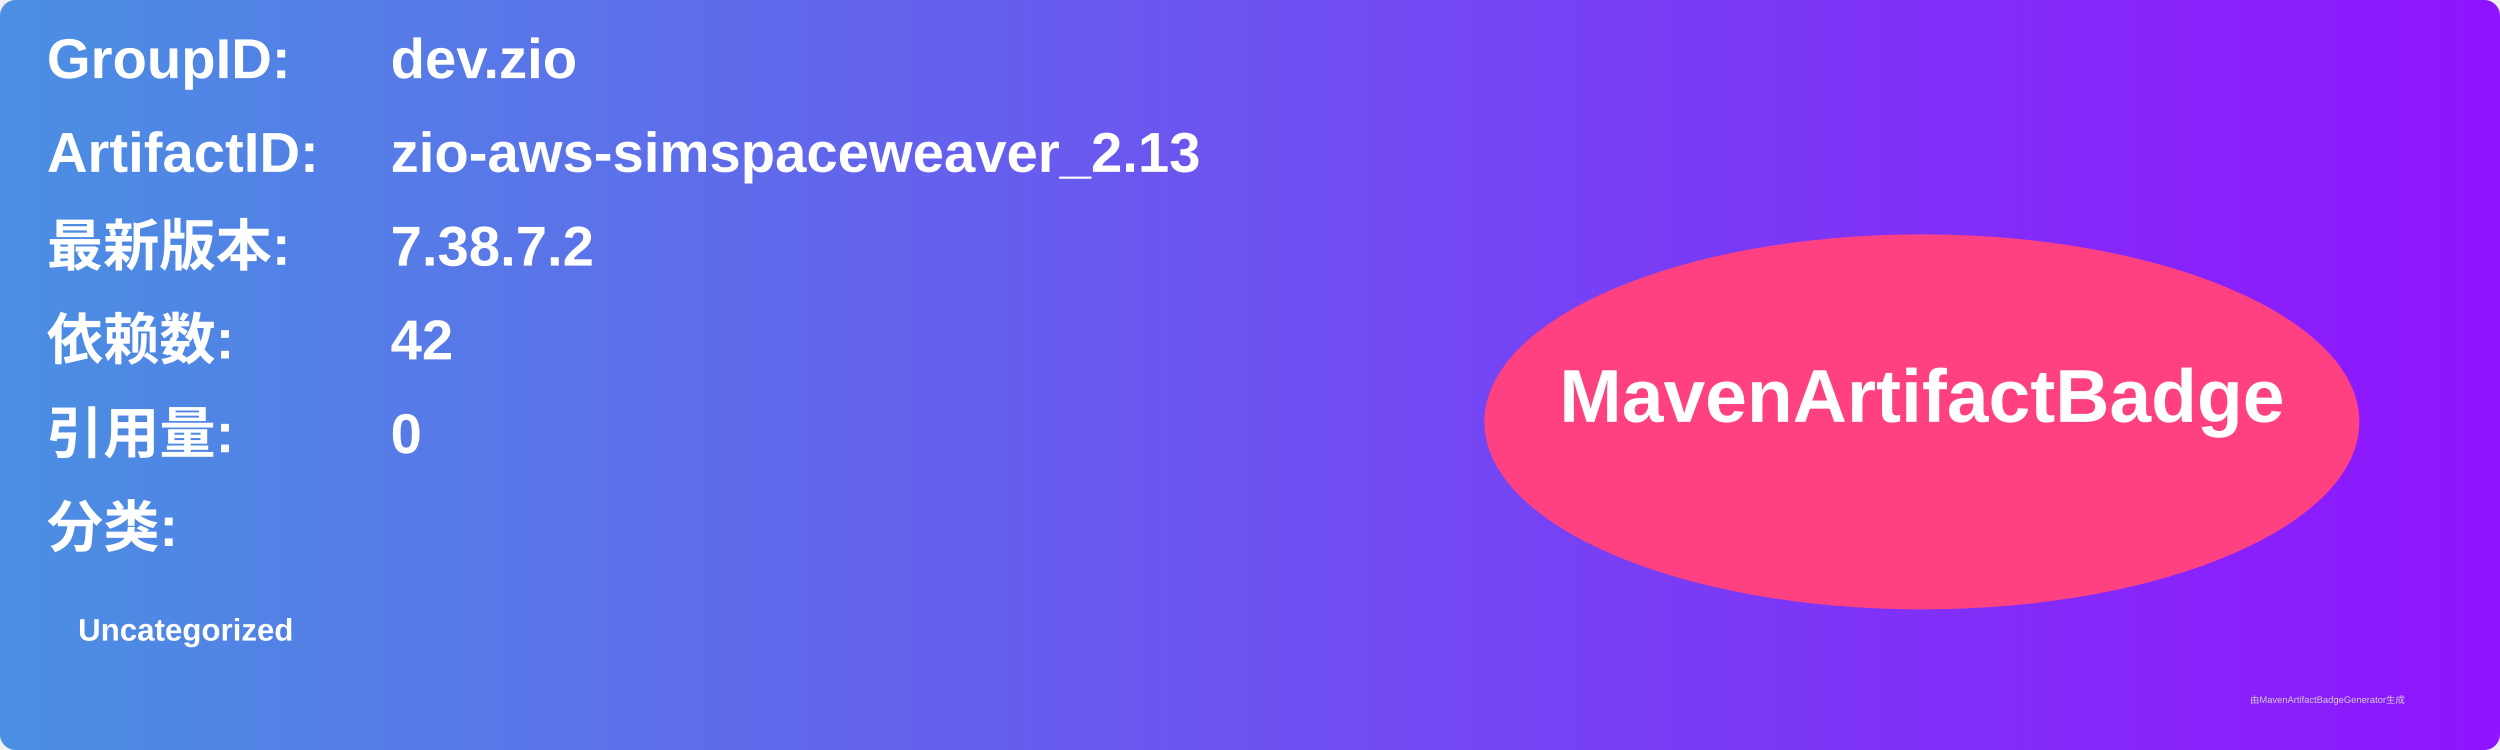
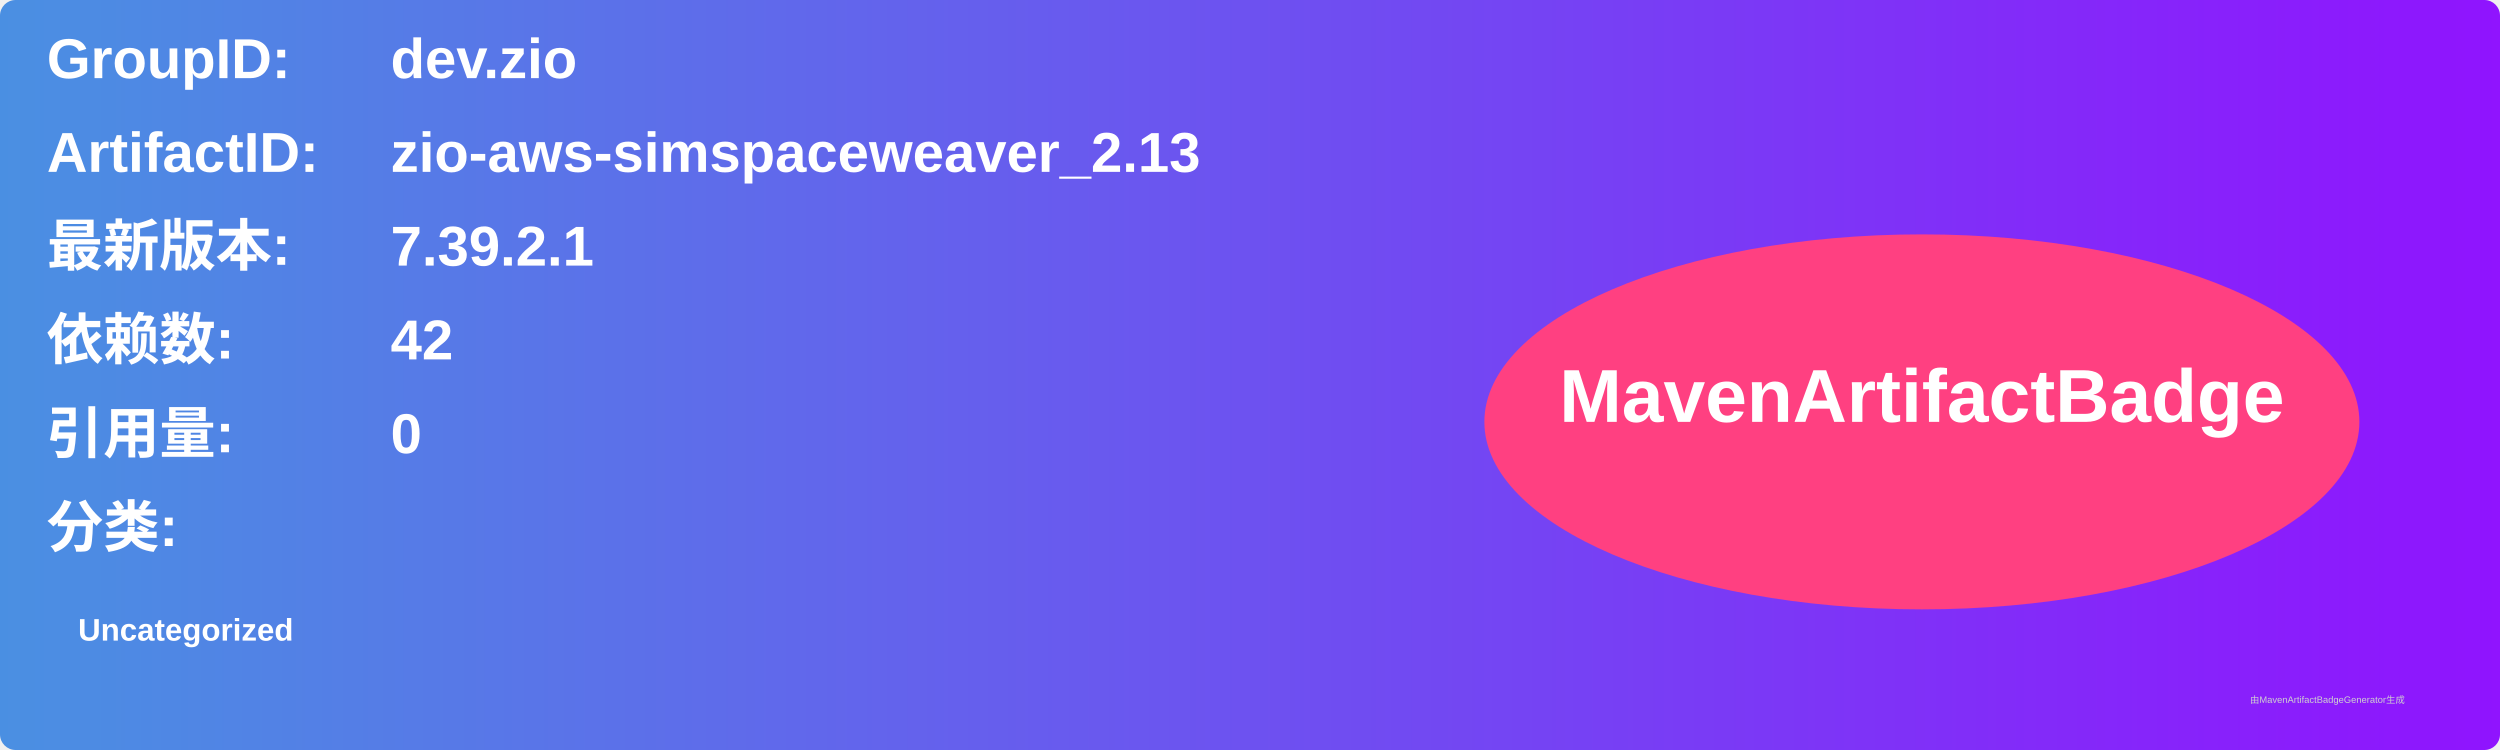
<svg xmlns="http://www.w3.org/2000/svg" width="800" height="240" viewBox="0 0 800 240">
  <linearGradient id="grad" x1="0%" y1="0%" x2="100%" y2="0%">
    <stop offset="0%" stop-color="#4a90e2" />
    <stop offset="100%" stop-color="#9013fe" />
  </linearGradient>
  <rect width="100%" height="100%" rx="5" ry="5" fill="url(#grad)" />
  <g transform="translate(15, 15)">
    <text x="0" y="10" font-family="Arial" font-size="18" fill="white" font-weight="bold" width="260">GroupID:</text>
    <text x="110" y="10" font-family="Arial" font-size="18" fill="white" font-weight="bold" width="460">dev.zio</text>
    <text x="0" y="40" font-family="Arial" font-size="18" fill="white" font-weight="bold" width="260">ArtifactID:</text>
    <text x="110" y="40" font-family="Arial" font-size="18" fill="white" font-weight="bold" width="460">zio-aws-simspaceweaver_2.13</text>
    <text x="0" y="70" font-family="Arial" font-size="18" fill="white" font-weight="bold">最新版本:</text>
    <text x="110" y="70" font-family="Arial" font-size="18" fill="white" font-weight="bold">
-       <tspan font-weight="bold">7.38.7.2</tspan>
+       <tspan font-weight="bold">7.39.2.1</tspan>
    </text>
    <text x="0" y="100" font-family="Arial" font-size="18" fill="white" font-weight="bold">依赖数: </text>
    <text x="110" y="100" font-family="Arial" font-size="18" fill="white">
      <tspan font-weight="bold">42</tspan>
    </text>
    <text x="0" y="130" font-family="Arial" font-size="18" fill="white" font-weight="bold">引用量: </text>
    <text x="110" y="130" font-family="Arial" font-size="18" fill="white">
      <tspan font-weight="bold">0</tspan>
    </text>
    <text x="0" y="160" font-family="Arial" font-size="18" fill="white" font-weight="bold">分类:</text>
    <text x="10" y="190" font-family="Arial" font-size="10" fill="white">
      <tspan font-weight="bold">Uncategorized</tspan>
    </text>
    <ellipse cx="600" cy="120" rx="140" ry="60" fill="#ff4081" />
    <text x="600" y="120" text-anchor="middle" font-family="Arial" font-size="24" fill="white" font-weight="bold">MavenArtifactBadge</text>
  </g>
  <text x="720" y="225" font-family="Arial" font-size="3" fill="#d0d0d0">由MavenArtifactBadgeGenerator生成</text>
</svg>
